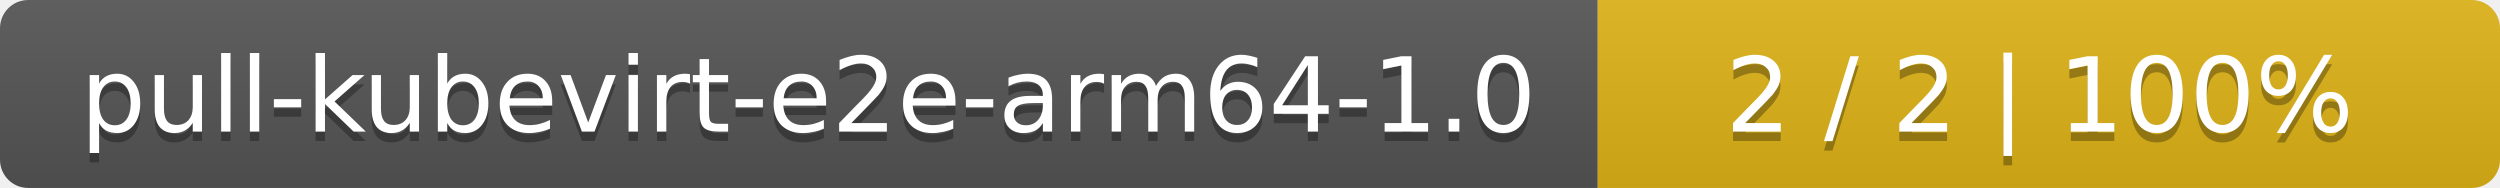
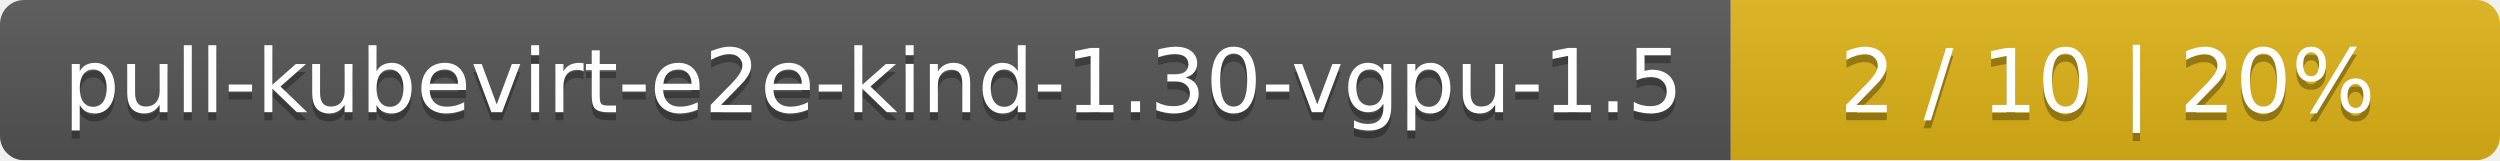
- <svg xmlns="http://www.w3.org/2000/svg" width="266" height="20">
+ <svg xmlns="http://www.w3.org/2000/svg" width="312" height="20">
  <linearGradient id="smooth" x2="0" y2="100%">
    <stop offset="0" stop-color="#bbb" stop-opacity=".1" />
    <stop offset="1" stop-opacity=".1" />
  </linearGradient>
  <mask id="round">
-     <rect width="266" height="20" rx="3" fill="#fff" />
+     <rect width="312" height="20" rx="3" fill="#fff" />
  </mask>
  <g mask="url(#round)">
-     <rect width="170" height="20" fill="#555" />
-     <rect x="170" width="96" height="20" fill="#dfb317" />
-     <rect width="266" height="20" fill="url(#smooth)" />
+     <rect width="216" height="20" fill="#555" />
+     <rect x="216" width="96" height="20" fill="#dfb317" />
+     <rect width="312" height="20" fill="url(#smooth)" />
  </g>
  <g fill="#fff" text-anchor="middle" font-family="DejaVu Sans,Verdana,Geneva,sans-serif" font-size="11">
-     <text x="86" y="15" fill="#010101" fill-opacity=".3">pull-kubevirt-e2e-arm64-1.0</text>
-     <text x="86" y="14">pull-kubevirt-e2e-arm64-1.0</text>
-     <text x="217" y="15" fill="#010101" fill-opacity=".3">2 / 2    |    100%</text>
-     <text x="217" y="14">2 / 2    |    100%</text>
+     <text x="109" y="15" fill="#010101" fill-opacity=".3">pull-kubevirt-e2e-kind-1.30-vgpu-1.5</text>
+     <text x="109" y="14">pull-kubevirt-e2e-kind-1.30-vgpu-1.5</text>
+     <text x="263" y="15" fill="#010101" fill-opacity=".3">2 / 10    |    20%</text>
+     <text x="263" y="14">2 / 10    |    20%</text>
  </g>
</svg>
